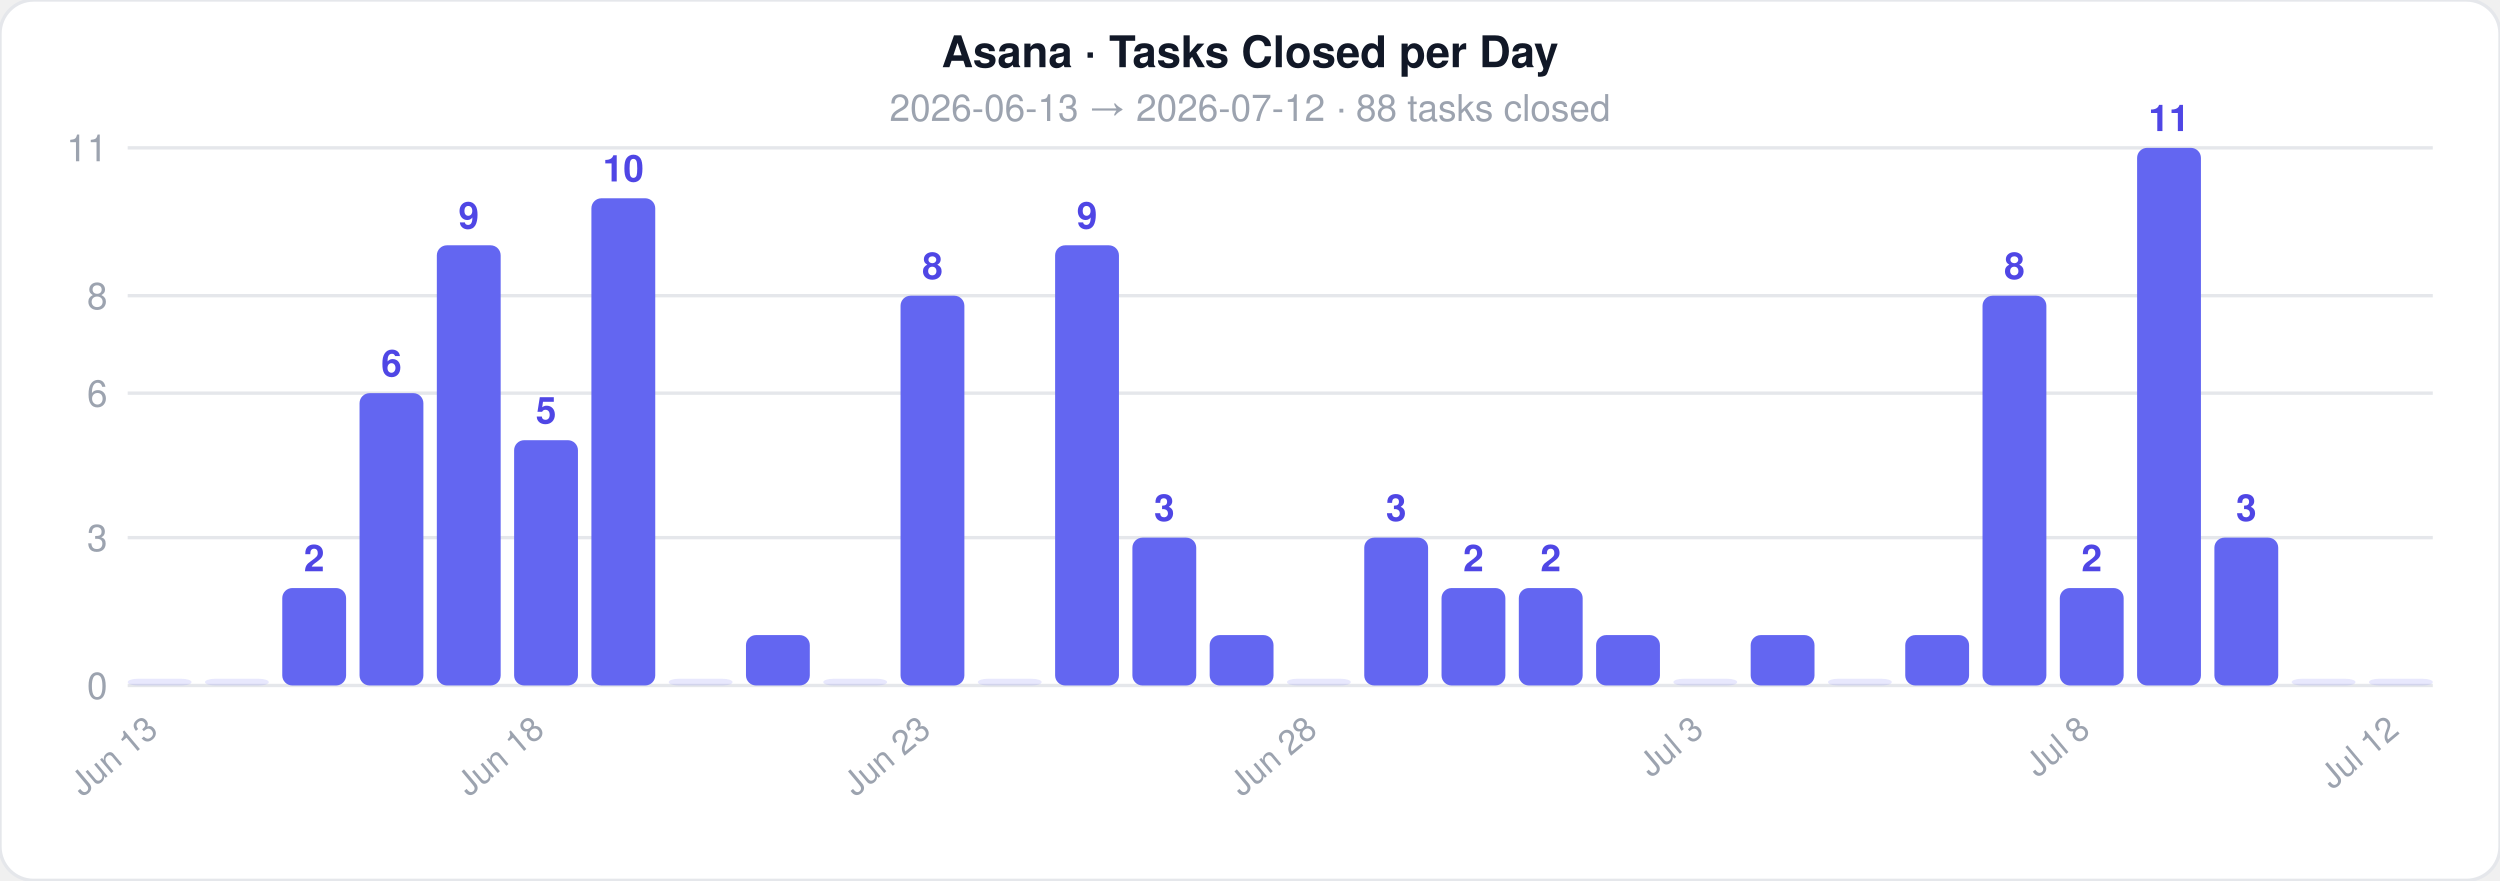
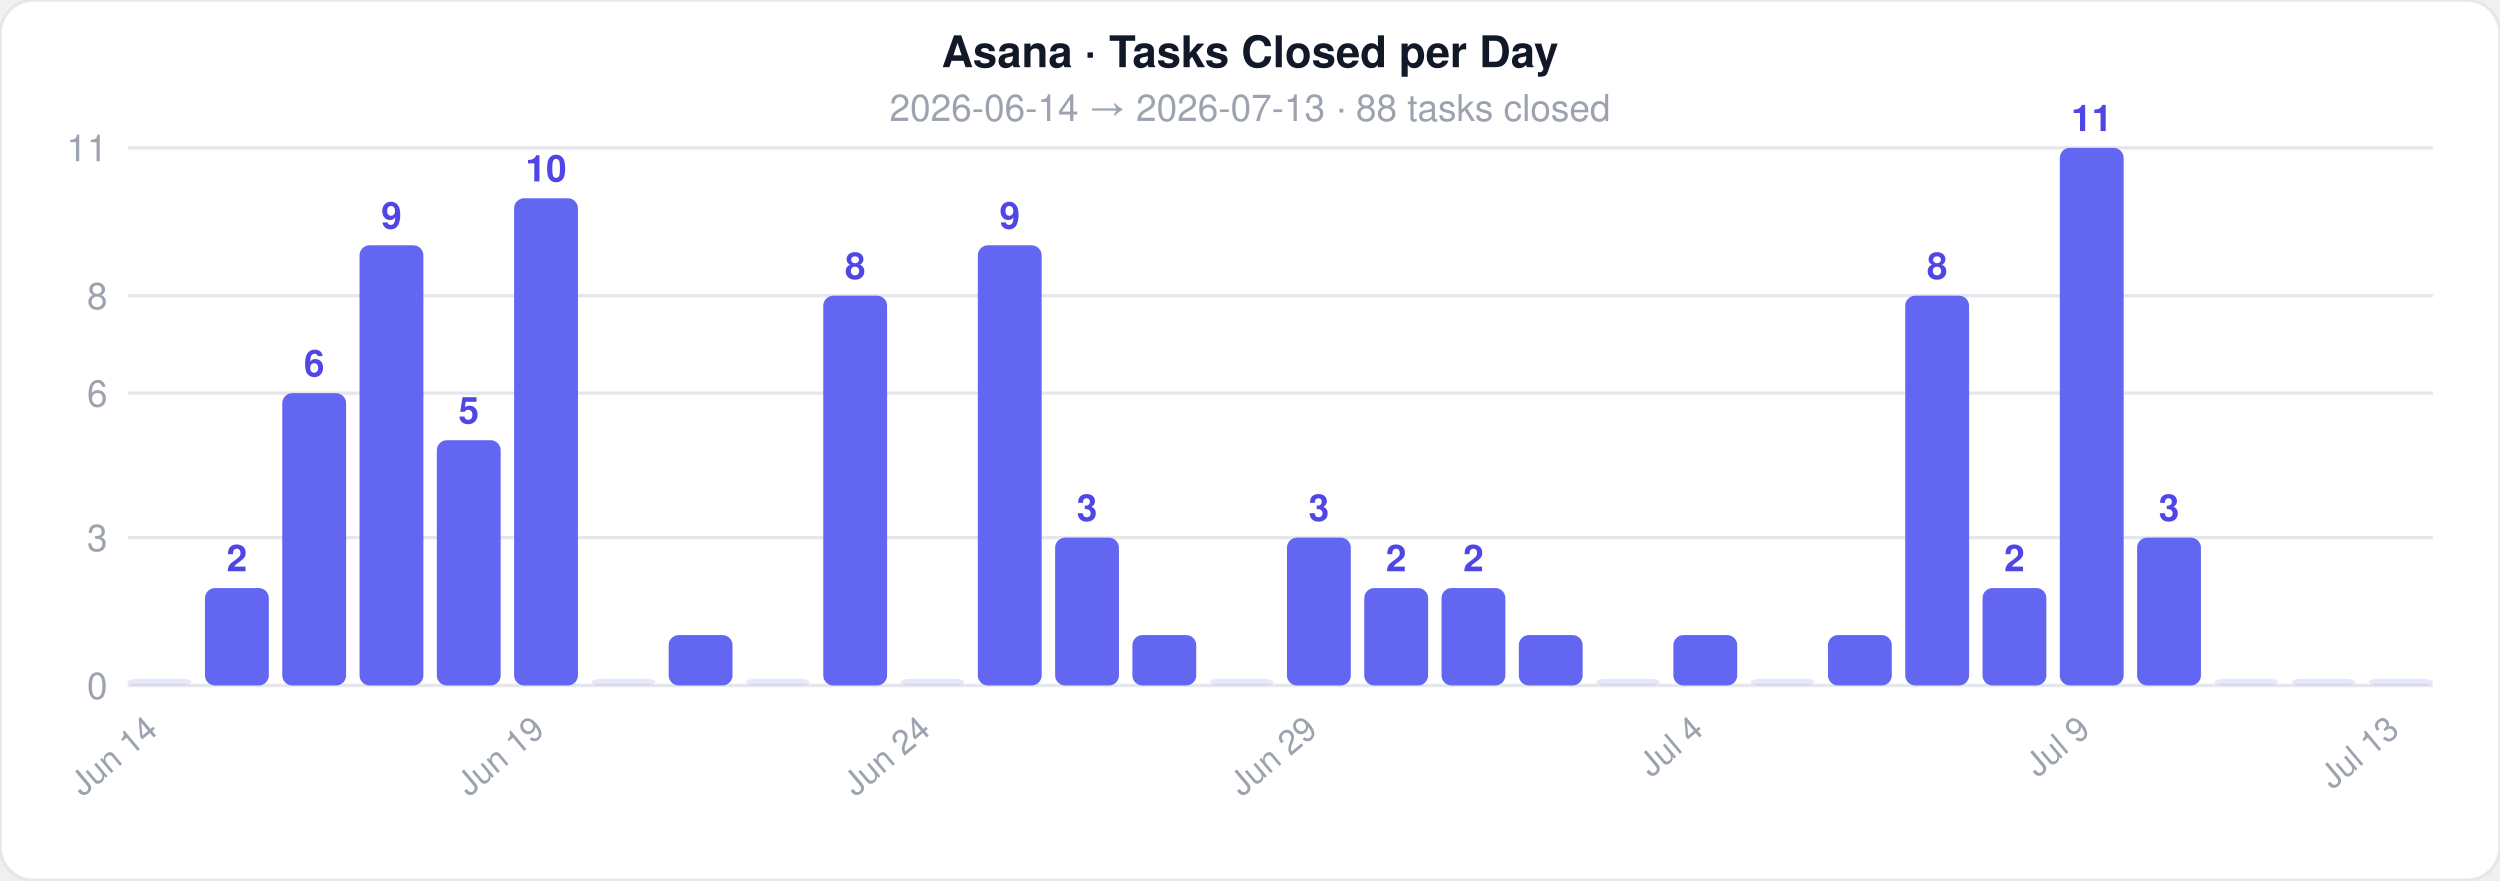
<svg xmlns="http://www.w3.org/2000/svg" width="744" height="262">
  <style>text { font-family: -apple-system, BlinkMacSystemFont, 'Segoe UI', Helvetica, Arial, sans-serif; }</style>
  <rect width="744" height="262" rx="10" fill="#ffffff" stroke="#e5e7eb" stroke-width="1" />
  <text x="372" y="20" text-anchor="middle" font-size="13" font-weight="700" fill="#111827">Asana · Tasks Closed per Day</text>
-   <text x="372" y="36" text-anchor="middle" font-size="11" fill="#9ca3af">2026-06-13  →  2026-07-12  ·  88 tasks closed</text>
+   <text x="372" y="36" text-anchor="middle" font-size="11" fill="#9ca3af">2026-06-14  →  2026-07-13  ·  88 tasks closed</text>
  <line x1="38" y1="204" x2="724" y2="204" stroke="#e5e7eb" stroke-width="1" />
  <text x="32" y="208" text-anchor="end" font-size="11" fill="#9ca3af">0</text>
  <line x1="38" y1="160" x2="724" y2="160" stroke="#e5e7eb" stroke-width="1" />
  <text x="32" y="164" text-anchor="end" font-size="11" fill="#9ca3af">3</text>
  <line x1="38" y1="117" x2="724" y2="117" stroke="#e5e7eb" stroke-width="1" />
  <text x="32" y="121" text-anchor="end" font-size="11" fill="#9ca3af">6</text>
  <line x1="38" y1="88" x2="724" y2="88" stroke="#e5e7eb" stroke-width="1" />
  <text x="32" y="92" text-anchor="end" font-size="11" fill="#9ca3af">8</text>
  <line x1="38" y1="44" x2="724" y2="44" stroke="#e5e7eb" stroke-width="1" />
  <text x="32" y="48" text-anchor="end" font-size="11" fill="#9ca3af">11</text>
  <rect x="38" y="202" width="19" height="2" rx="3" fill="#6366f1" opacity="0.15" />
-   <text x="47.5" y="218" text-anchor="end" font-size="10" fill="#9ca3af" transform="rotate(-40 47.5 218)">Jun 13</text>
-   <rect x="61" y="202" width="19" height="2" rx="3" fill="#6366f1" opacity="0.15" />
-   <rect x="84" y="175" width="19" height="29" rx="3" fill="#6366f1" opacity="1" />
-   <text x="93.5" y="170" text-anchor="middle" font-size="11" fill="#4f46e5" font-weight="600">2</text>
-   <rect x="107" y="117" width="19" height="87" rx="3" fill="#6366f1" opacity="1" />
-   <text x="116.5" y="112" text-anchor="middle" font-size="11" fill="#4f46e5" font-weight="600">6</text>
-   <rect x="130" y="73" width="19" height="131" rx="3" fill="#6366f1" opacity="1" />
-   <text x="139.5" y="68" text-anchor="middle" font-size="11" fill="#4f46e5" font-weight="600">9</text>
-   <rect x="153" y="131" width="19" height="73" rx="3" fill="#6366f1" opacity="1" />
-   <text x="162.5" y="126" text-anchor="middle" font-size="11" fill="#4f46e5" font-weight="600">5</text>
-   <text x="162.5" y="218" text-anchor="end" font-size="10" fill="#9ca3af" transform="rotate(-40 162.5 218)">Jun 18</text>
-   <rect x="176" y="59" width="19" height="145" rx="3" fill="#6366f1" opacity="1" />
-   <text x="185.5" y="54" text-anchor="middle" font-size="11" fill="#4f46e5" font-weight="600">10</text>
-   <rect x="199" y="202" width="19" height="2" rx="3" fill="#6366f1" opacity="0.15" />
-   <rect x="222" y="189" width="19" height="15" rx="3" fill="#6366f1" opacity="1" />
-   <rect x="245" y="202" width="19" height="2" rx="3" fill="#6366f1" opacity="0.15" />
-   <rect x="268" y="88" width="19" height="116" rx="3" fill="#6366f1" opacity="1" />
-   <text x="277.5" y="83" text-anchor="middle" font-size="11" fill="#4f46e5" font-weight="600">8</text>
-   <text x="277.5" y="218" text-anchor="end" font-size="10" fill="#9ca3af" transform="rotate(-40 277.5 218)">Jun 23</text>
-   <rect x="291" y="202" width="19" height="2" rx="3" fill="#6366f1" opacity="0.15" />
-   <rect x="314" y="73" width="19" height="131" rx="3" fill="#6366f1" opacity="1" />
-   <text x="323.5" y="68" text-anchor="middle" font-size="11" fill="#4f46e5" font-weight="600">9</text>
-   <rect x="337" y="160" width="19" height="44" rx="3" fill="#6366f1" opacity="1" />
-   <text x="346.5" y="155" text-anchor="middle" font-size="11" fill="#4f46e5" font-weight="600">3</text>
-   <rect x="360" y="189" width="19" height="15" rx="3" fill="#6366f1" opacity="1" />
-   <rect x="383" y="202" width="19" height="2" rx="3" fill="#6366f1" opacity="0.15" />
-   <text x="392.5" y="218" text-anchor="end" font-size="10" fill="#9ca3af" transform="rotate(-40 392.5 218)">Jun 28</text>
-   <rect x="406" y="160" width="19" height="44" rx="3" fill="#6366f1" opacity="1" />
-   <text x="415.5" y="155" text-anchor="middle" font-size="11" fill="#4f46e5" font-weight="600">3</text>
+   <text x="47.5" y="218" text-anchor="end" font-size="10" fill="#9ca3af" transform="rotate(-40 47.5 218)">Jun 14</text>
+   <rect x="61" y="175" width="19" height="29" rx="3" fill="#6366f1" opacity="1" />
+   <text x="70.5" y="170" text-anchor="middle" font-size="11" fill="#4f46e5" font-weight="600">2</text>
+   <rect x="84" y="117" width="19" height="87" rx="3" fill="#6366f1" opacity="1" />
+   <text x="93.5" y="112" text-anchor="middle" font-size="11" fill="#4f46e5" font-weight="600">6</text>
+   <rect x="107" y="73" width="19" height="131" rx="3" fill="#6366f1" opacity="1" />
+   <text x="116.5" y="68" text-anchor="middle" font-size="11" fill="#4f46e5" font-weight="600">9</text>
+   <rect x="130" y="131" width="19" height="73" rx="3" fill="#6366f1" opacity="1" />
+   <text x="139.5" y="126" text-anchor="middle" font-size="11" fill="#4f46e5" font-weight="600">5</text>
+   <rect x="153" y="59" width="19" height="145" rx="3" fill="#6366f1" opacity="1" />
+   <text x="162.5" y="54" text-anchor="middle" font-size="11" fill="#4f46e5" font-weight="600">10</text>
+   <text x="162.5" y="218" text-anchor="end" font-size="10" fill="#9ca3af" transform="rotate(-40 162.5 218)">Jun 19</text>
+   <rect x="176" y="202" width="19" height="2" rx="3" fill="#6366f1" opacity="0.15" />
+   <rect x="199" y="189" width="19" height="15" rx="3" fill="#6366f1" opacity="1" />
+   <rect x="222" y="202" width="19" height="2" rx="3" fill="#6366f1" opacity="0.15" />
+   <rect x="245" y="88" width="19" height="116" rx="3" fill="#6366f1" opacity="1" />
+   <text x="254.5" y="83" text-anchor="middle" font-size="11" fill="#4f46e5" font-weight="600">8</text>
+   <rect x="268" y="202" width="19" height="2" rx="3" fill="#6366f1" opacity="0.15" />
+   <text x="277.5" y="218" text-anchor="end" font-size="10" fill="#9ca3af" transform="rotate(-40 277.5 218)">Jun 24</text>
+   <rect x="291" y="73" width="19" height="131" rx="3" fill="#6366f1" opacity="1" />
+   <text x="300.5" y="68" text-anchor="middle" font-size="11" fill="#4f46e5" font-weight="600">9</text>
+   <rect x="314" y="160" width="19" height="44" rx="3" fill="#6366f1" opacity="1" />
+   <text x="323.5" y="155" text-anchor="middle" font-size="11" fill="#4f46e5" font-weight="600">3</text>
+   <rect x="337" y="189" width="19" height="15" rx="3" fill="#6366f1" opacity="1" />
+   <rect x="360" y="202" width="19" height="2" rx="3" fill="#6366f1" opacity="0.15" />
+   <rect x="383" y="160" width="19" height="44" rx="3" fill="#6366f1" opacity="1" />
+   <text x="392.5" y="155" text-anchor="middle" font-size="11" fill="#4f46e5" font-weight="600">3</text>
+   <text x="392.5" y="218" text-anchor="end" font-size="10" fill="#9ca3af" transform="rotate(-40 392.5 218)">Jun 29</text>
+   <rect x="406" y="175" width="19" height="29" rx="3" fill="#6366f1" opacity="1" />
+   <text x="415.5" y="170" text-anchor="middle" font-size="11" fill="#4f46e5" font-weight="600">2</text>
  <rect x="429" y="175" width="19" height="29" rx="3" fill="#6366f1" opacity="1" />
  <text x="438.5" y="170" text-anchor="middle" font-size="11" fill="#4f46e5" font-weight="600">2</text>
-   <rect x="452" y="175" width="19" height="29" rx="3" fill="#6366f1" opacity="1" />
-   <text x="461.5" y="170" text-anchor="middle" font-size="11" fill="#4f46e5" font-weight="600">2</text>
-   <rect x="475" y="189" width="19" height="15" rx="3" fill="#6366f1" opacity="1" />
-   <rect x="498" y="202" width="19" height="2" rx="3" fill="#6366f1" opacity="0.15" />
-   <text x="507.5" y="218" text-anchor="end" font-size="10" fill="#9ca3af" transform="rotate(-40 507.5 218)">Jul 3</text>
-   <rect x="521" y="189" width="19" height="15" rx="3" fill="#6366f1" opacity="1" />
-   <rect x="544" y="202" width="19" height="2" rx="3" fill="#6366f1" opacity="0.15" />
-   <rect x="567" y="189" width="19" height="15" rx="3" fill="#6366f1" opacity="1" />
-   <rect x="590" y="88" width="19" height="116" rx="3" fill="#6366f1" opacity="1" />
-   <text x="599.5" y="83" text-anchor="middle" font-size="11" fill="#4f46e5" font-weight="600">8</text>
-   <rect x="613" y="175" width="19" height="29" rx="3" fill="#6366f1" opacity="1" />
-   <text x="622.5" y="170" text-anchor="middle" font-size="11" fill="#4f46e5" font-weight="600">2</text>
-   <text x="622.5" y="218" text-anchor="end" font-size="10" fill="#9ca3af" transform="rotate(-40 622.5 218)">Jul 8</text>
-   <rect x="636" y="44" width="19" height="160" rx="3" fill="#6366f1" opacity="1" />
-   <text x="645.5" y="39" text-anchor="middle" font-size="11" fill="#4f46e5" font-weight="600">11</text>
-   <rect x="659" y="160" width="19" height="44" rx="3" fill="#6366f1" opacity="1" />
-   <text x="668.5" y="155" text-anchor="middle" font-size="11" fill="#4f46e5" font-weight="600">3</text>
+   <rect x="452" y="189" width="19" height="15" rx="3" fill="#6366f1" opacity="1" />
+   <rect x="475" y="202" width="19" height="2" rx="3" fill="#6366f1" opacity="0.15" />
+   <rect x="498" y="189" width="19" height="15" rx="3" fill="#6366f1" opacity="1" />
+   <text x="507.5" y="218" text-anchor="end" font-size="10" fill="#9ca3af" transform="rotate(-40 507.5 218)">Jul 4</text>
+   <rect x="521" y="202" width="19" height="2" rx="3" fill="#6366f1" opacity="0.15" />
+   <rect x="544" y="189" width="19" height="15" rx="3" fill="#6366f1" opacity="1" />
+   <rect x="567" y="88" width="19" height="116" rx="3" fill="#6366f1" opacity="1" />
+   <text x="576.5" y="83" text-anchor="middle" font-size="11" fill="#4f46e5" font-weight="600">8</text>
+   <rect x="590" y="175" width="19" height="29" rx="3" fill="#6366f1" opacity="1" />
+   <text x="599.5" y="170" text-anchor="middle" font-size="11" fill="#4f46e5" font-weight="600">2</text>
+   <rect x="613" y="44" width="19" height="160" rx="3" fill="#6366f1" opacity="1" />
+   <text x="622.5" y="39" text-anchor="middle" font-size="11" fill="#4f46e5" font-weight="600">11</text>
+   <text x="622.5" y="218" text-anchor="end" font-size="10" fill="#9ca3af" transform="rotate(-40 622.5 218)">Jul 9</text>
+   <rect x="636" y="160" width="19" height="44" rx="3" fill="#6366f1" opacity="1" />
+   <text x="645.5" y="155" text-anchor="middle" font-size="11" fill="#4f46e5" font-weight="600">3</text>
+   <rect x="659" y="202" width="19" height="2" rx="3" fill="#6366f1" opacity="0.15" />
  <rect x="682" y="202" width="19" height="2" rx="3" fill="#6366f1" opacity="0.15" />
  <rect x="705" y="202" width="19" height="2" rx="3" fill="#6366f1" opacity="0.15" />
-   <text x="714.5" y="218" text-anchor="end" font-size="10" fill="#9ca3af" transform="rotate(-40 714.5 218)">Jul 12</text>
+   <text x="714.5" y="218" text-anchor="end" font-size="10" fill="#9ca3af" transform="rotate(-40 714.5 218)">Jul 13</text>
</svg>
